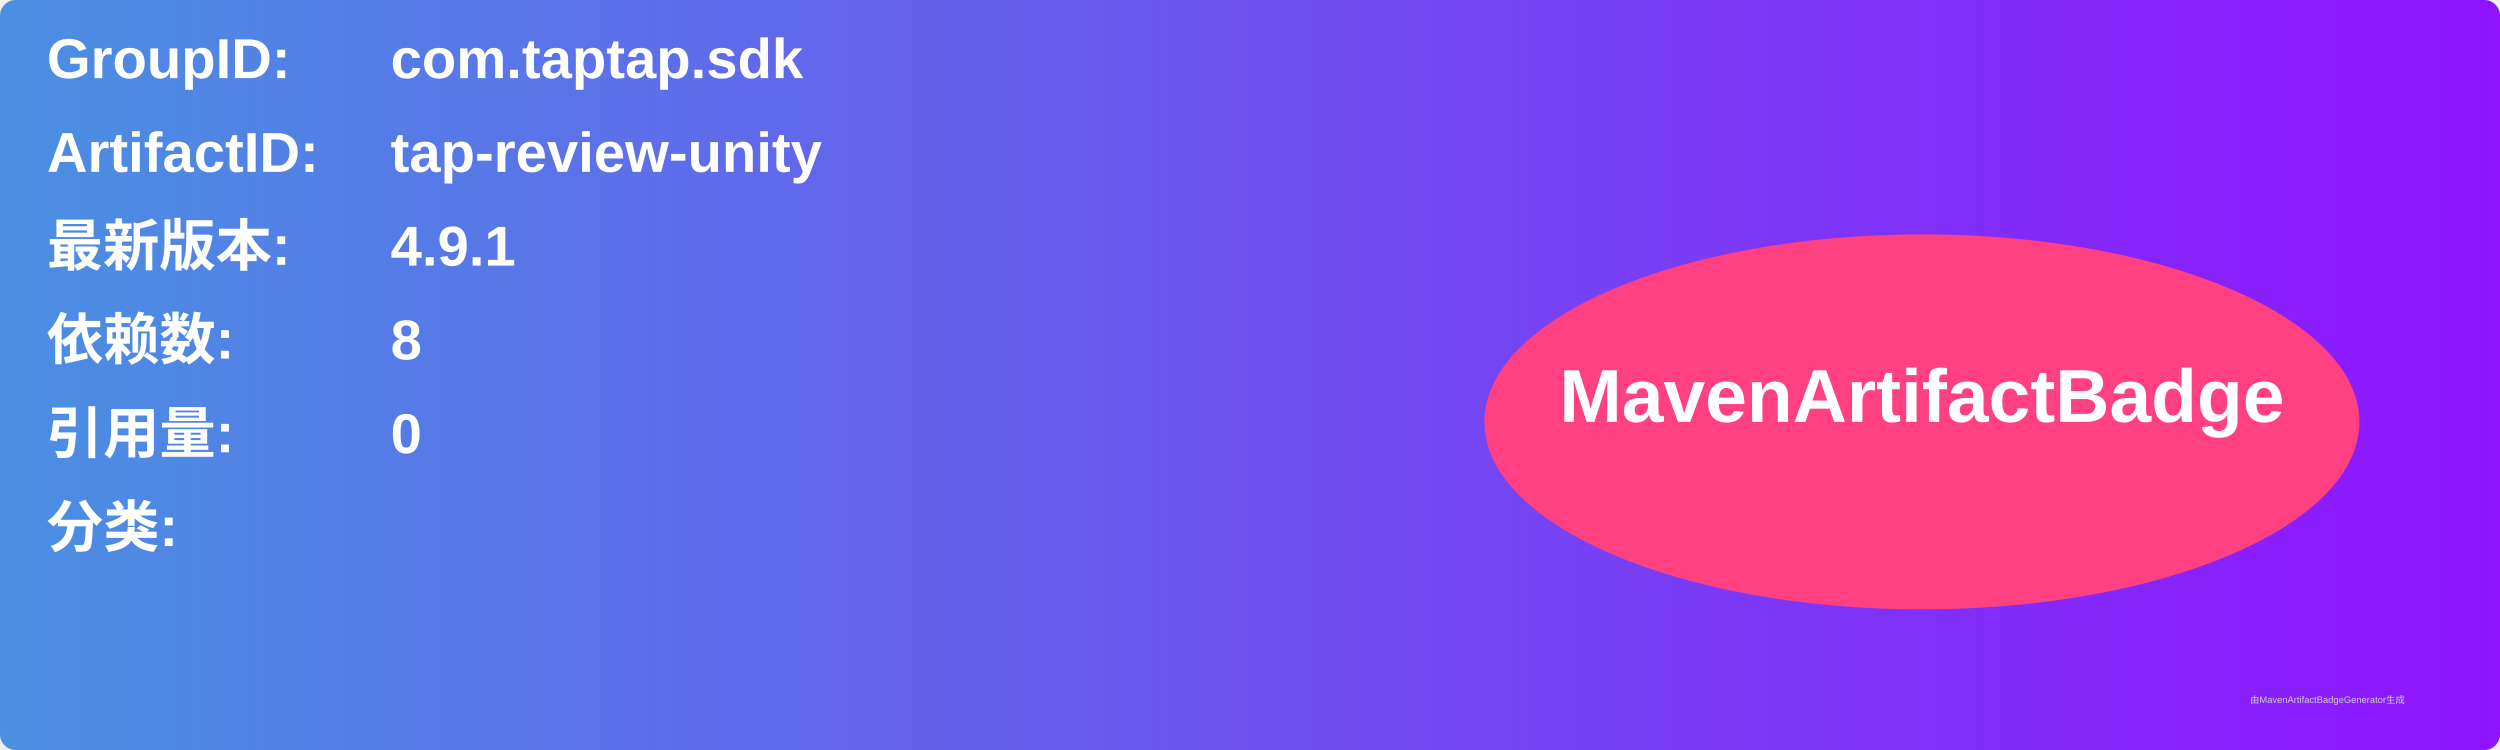
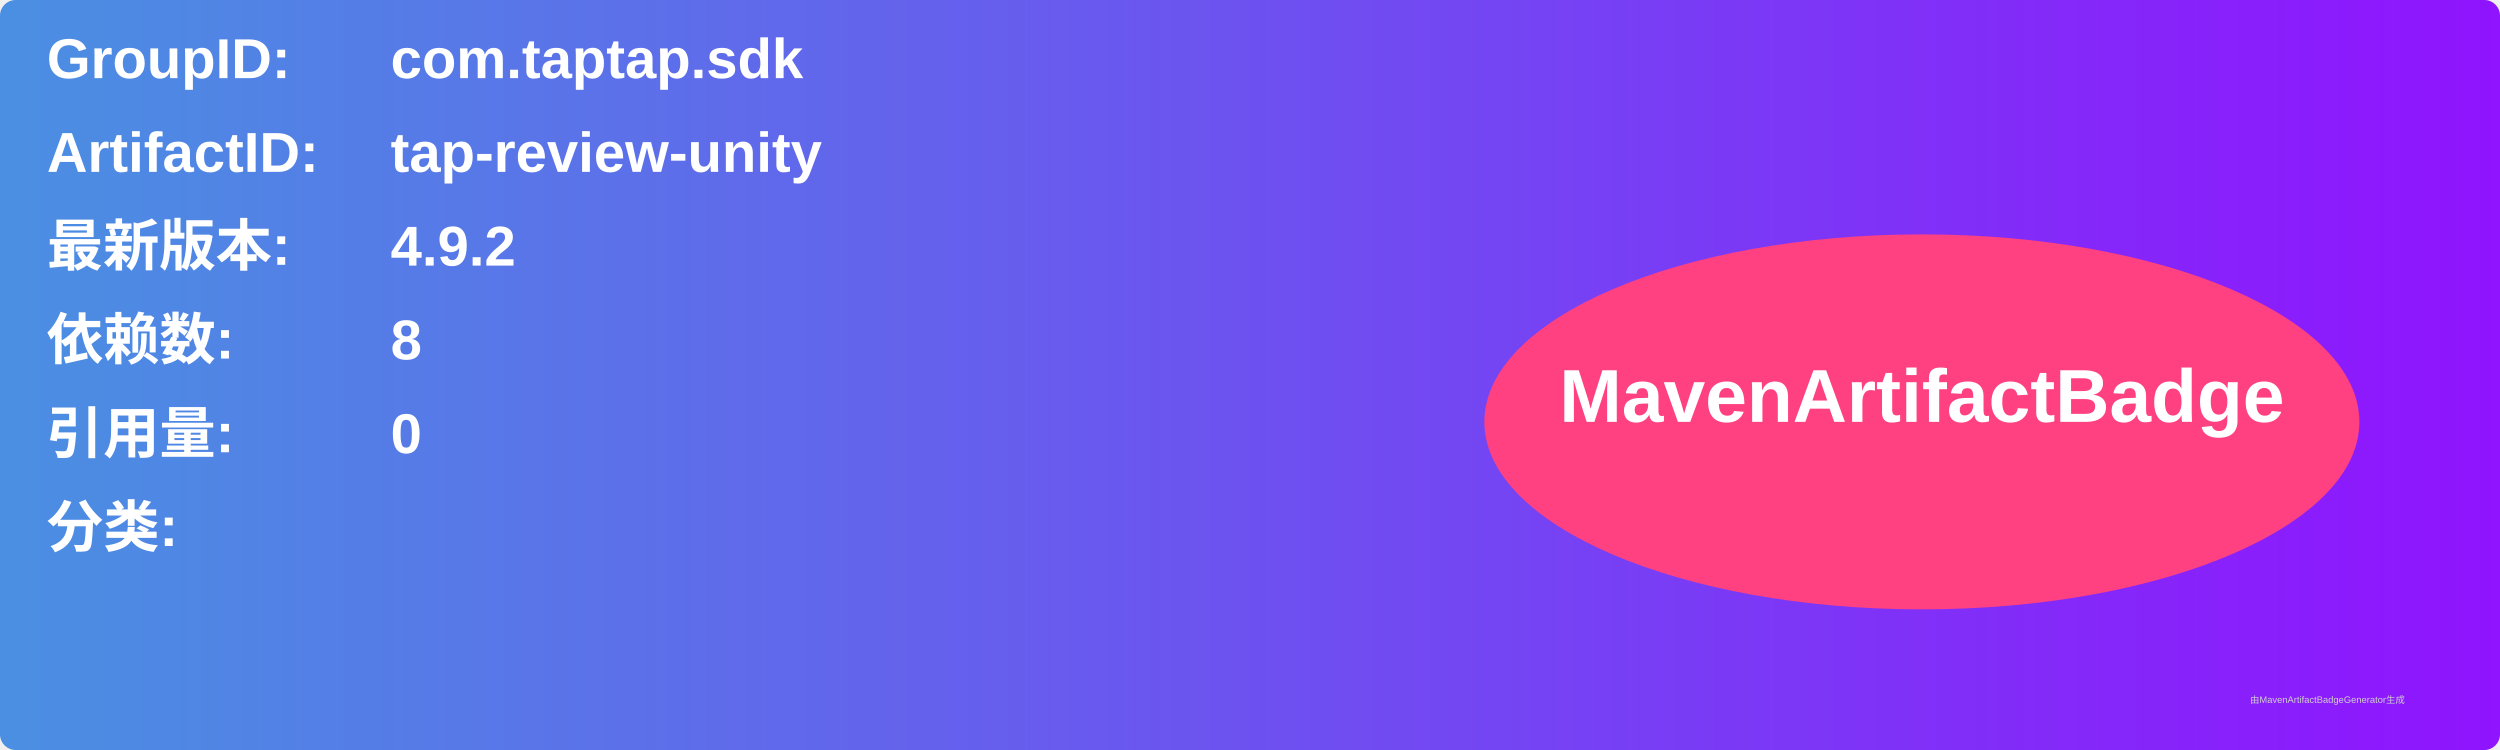
<svg xmlns="http://www.w3.org/2000/svg" width="800" height="240" viewBox="0 0 800 240">
  <linearGradient id="grad" x1="0%" y1="0%" x2="100%" y2="0%">
    <stop offset="0%" stop-color="#4a90e2" />
    <stop offset="100%" stop-color="#9013fe" />
  </linearGradient>
  <rect width="100%" height="100%" rx="5" ry="5" fill="url(#grad)" />
  <g transform="translate(15, 15)">
    <text x="0" y="10" font-family="Arial" font-size="18" fill="white" font-weight="bold" width="260">GroupID:</text>
    <text x="110" y="10" font-family="Arial" font-size="18" fill="white" font-weight="bold" width="460">com.taptap.sdk</text>
    <text x="0" y="40" font-family="Arial" font-size="18" fill="white" font-weight="bold" width="260">ArtifactID:</text>
    <text x="110" y="40" font-family="Arial" font-size="18" fill="white" font-weight="bold" width="460">tap-review-unity</text>
    <text x="0" y="70" font-family="Arial" font-size="18" fill="white" font-weight="bold">最新版本:</text>
    <text x="110" y="70" font-family="Arial" font-size="18" fill="white" font-weight="bold">
-       <tspan font-weight="bold">4.9.1</tspan>
+       <tspan font-weight="bold">4.9.2</tspan>
    </text>
    <text x="0" y="100" font-family="Arial" font-size="18" fill="white" font-weight="bold">依赖数: </text>
    <text x="110" y="100" font-family="Arial" font-size="18" fill="white">
      <tspan font-weight="bold">8</tspan>
    </text>
    <text x="0" y="130" font-family="Arial" font-size="18" fill="white" font-weight="bold">引用量: </text>
    <text x="110" y="130" font-family="Arial" font-size="18" fill="white">
      <tspan font-weight="bold">0</tspan>
    </text>
    <text x="0" y="160" font-family="Arial" font-size="18" fill="white" font-weight="bold">分类:</text>
    <text x="10" y="190" font-family="Arial" font-size="10" fill="white">
      <tspan font-weight="bold" />
    </text>
    <ellipse cx="600" cy="120" rx="140" ry="60" fill="#ff4081" />
    <text x="600" y="120" text-anchor="middle" font-family="Arial" font-size="24" fill="white" font-weight="bold">MavenArtifactBadge</text>
  </g>
  <text x="720" y="225" font-family="Arial" font-size="3" fill="#d0d0d0">由MavenArtifactBadgeGenerator生成</text>
</svg>
